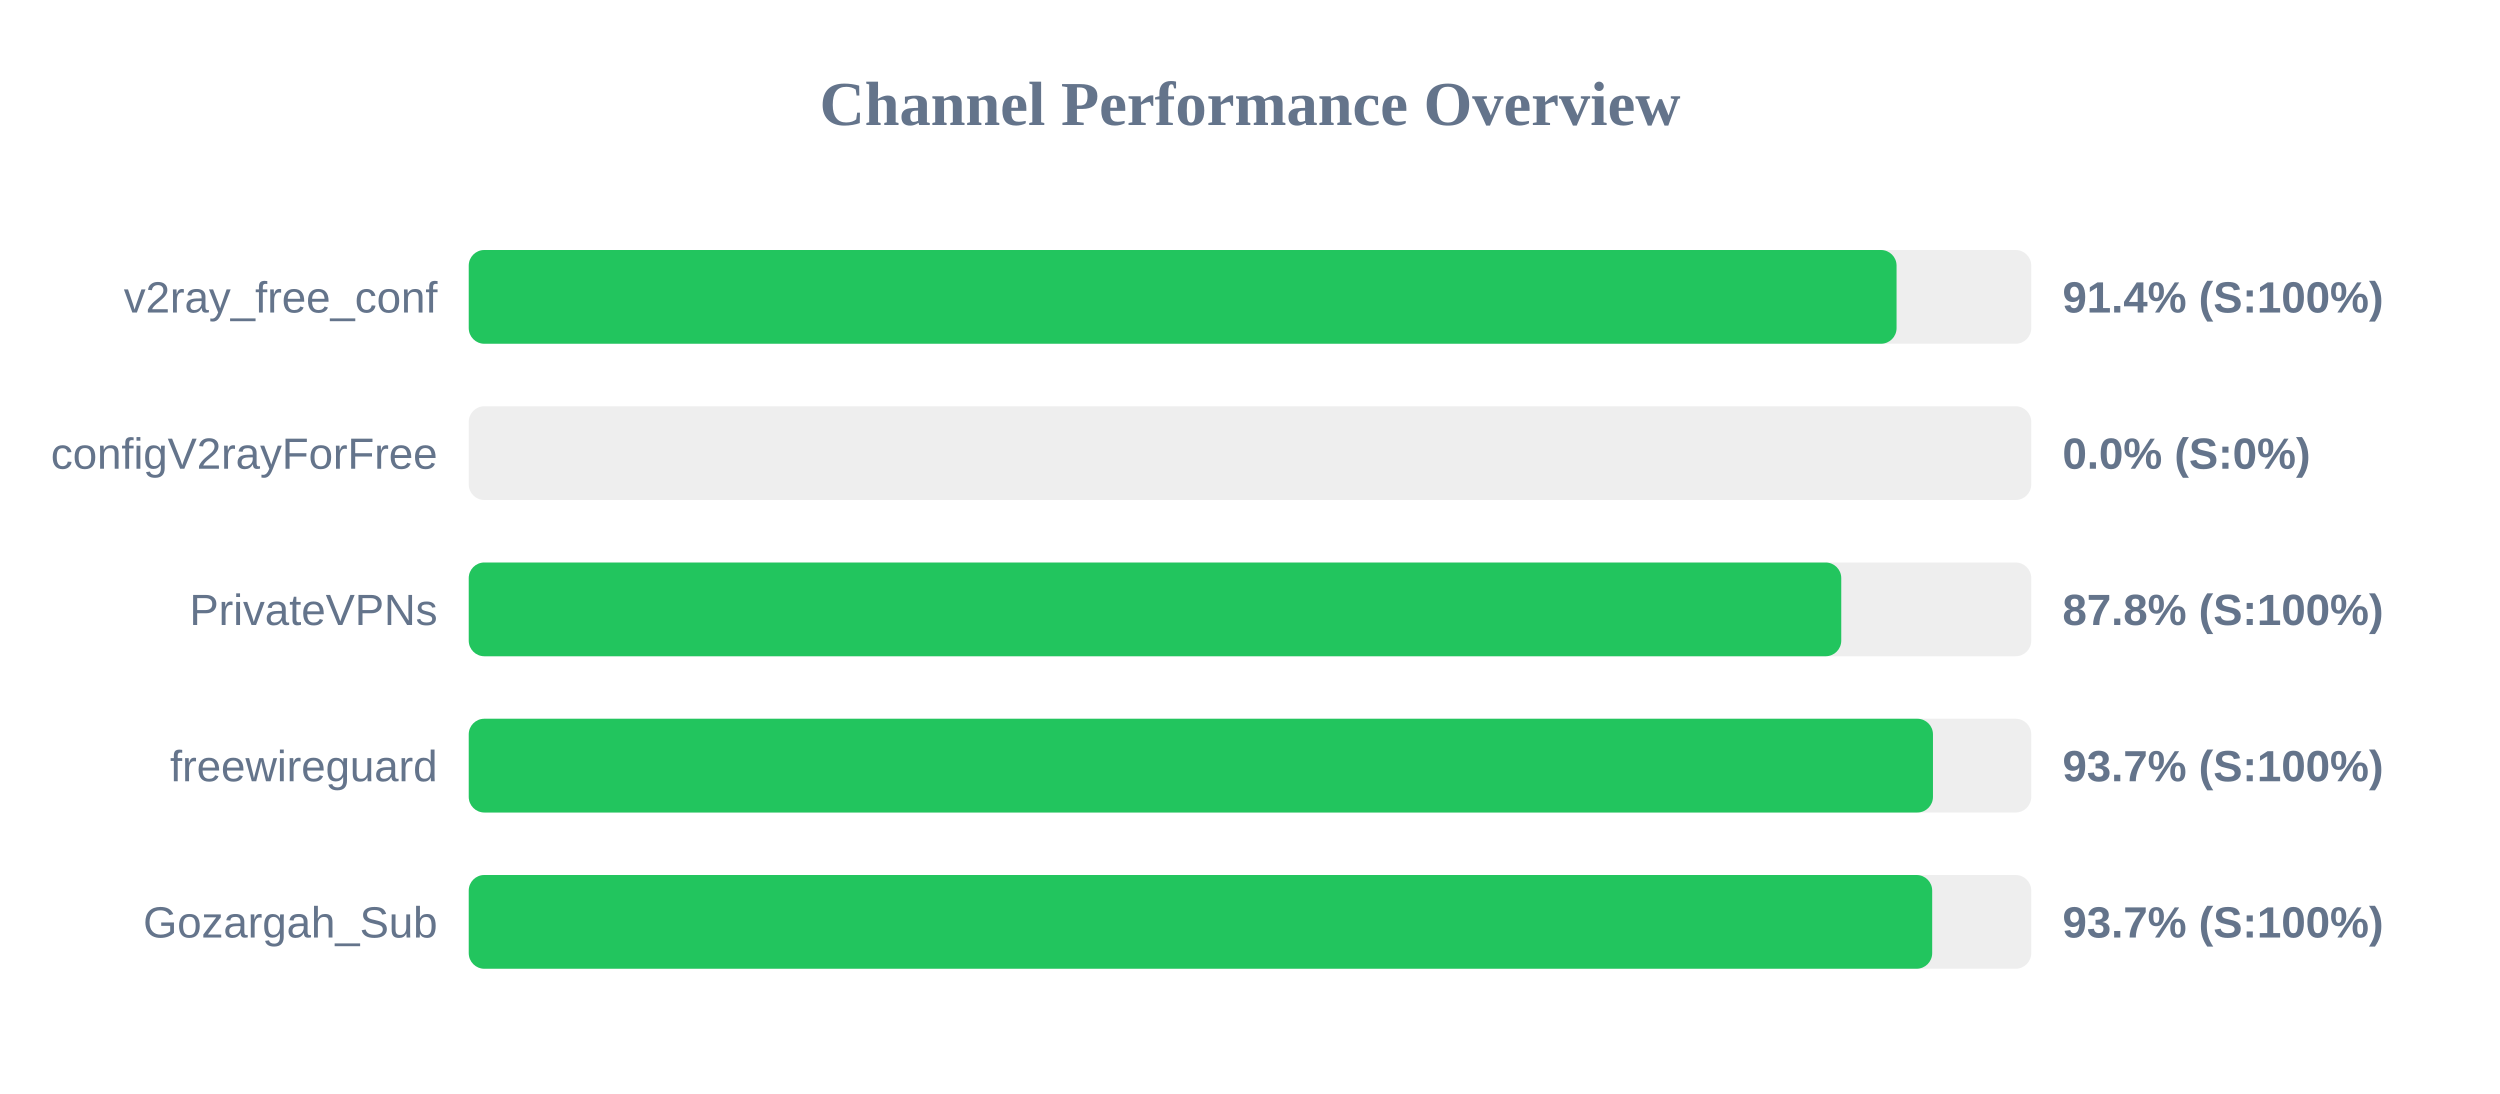
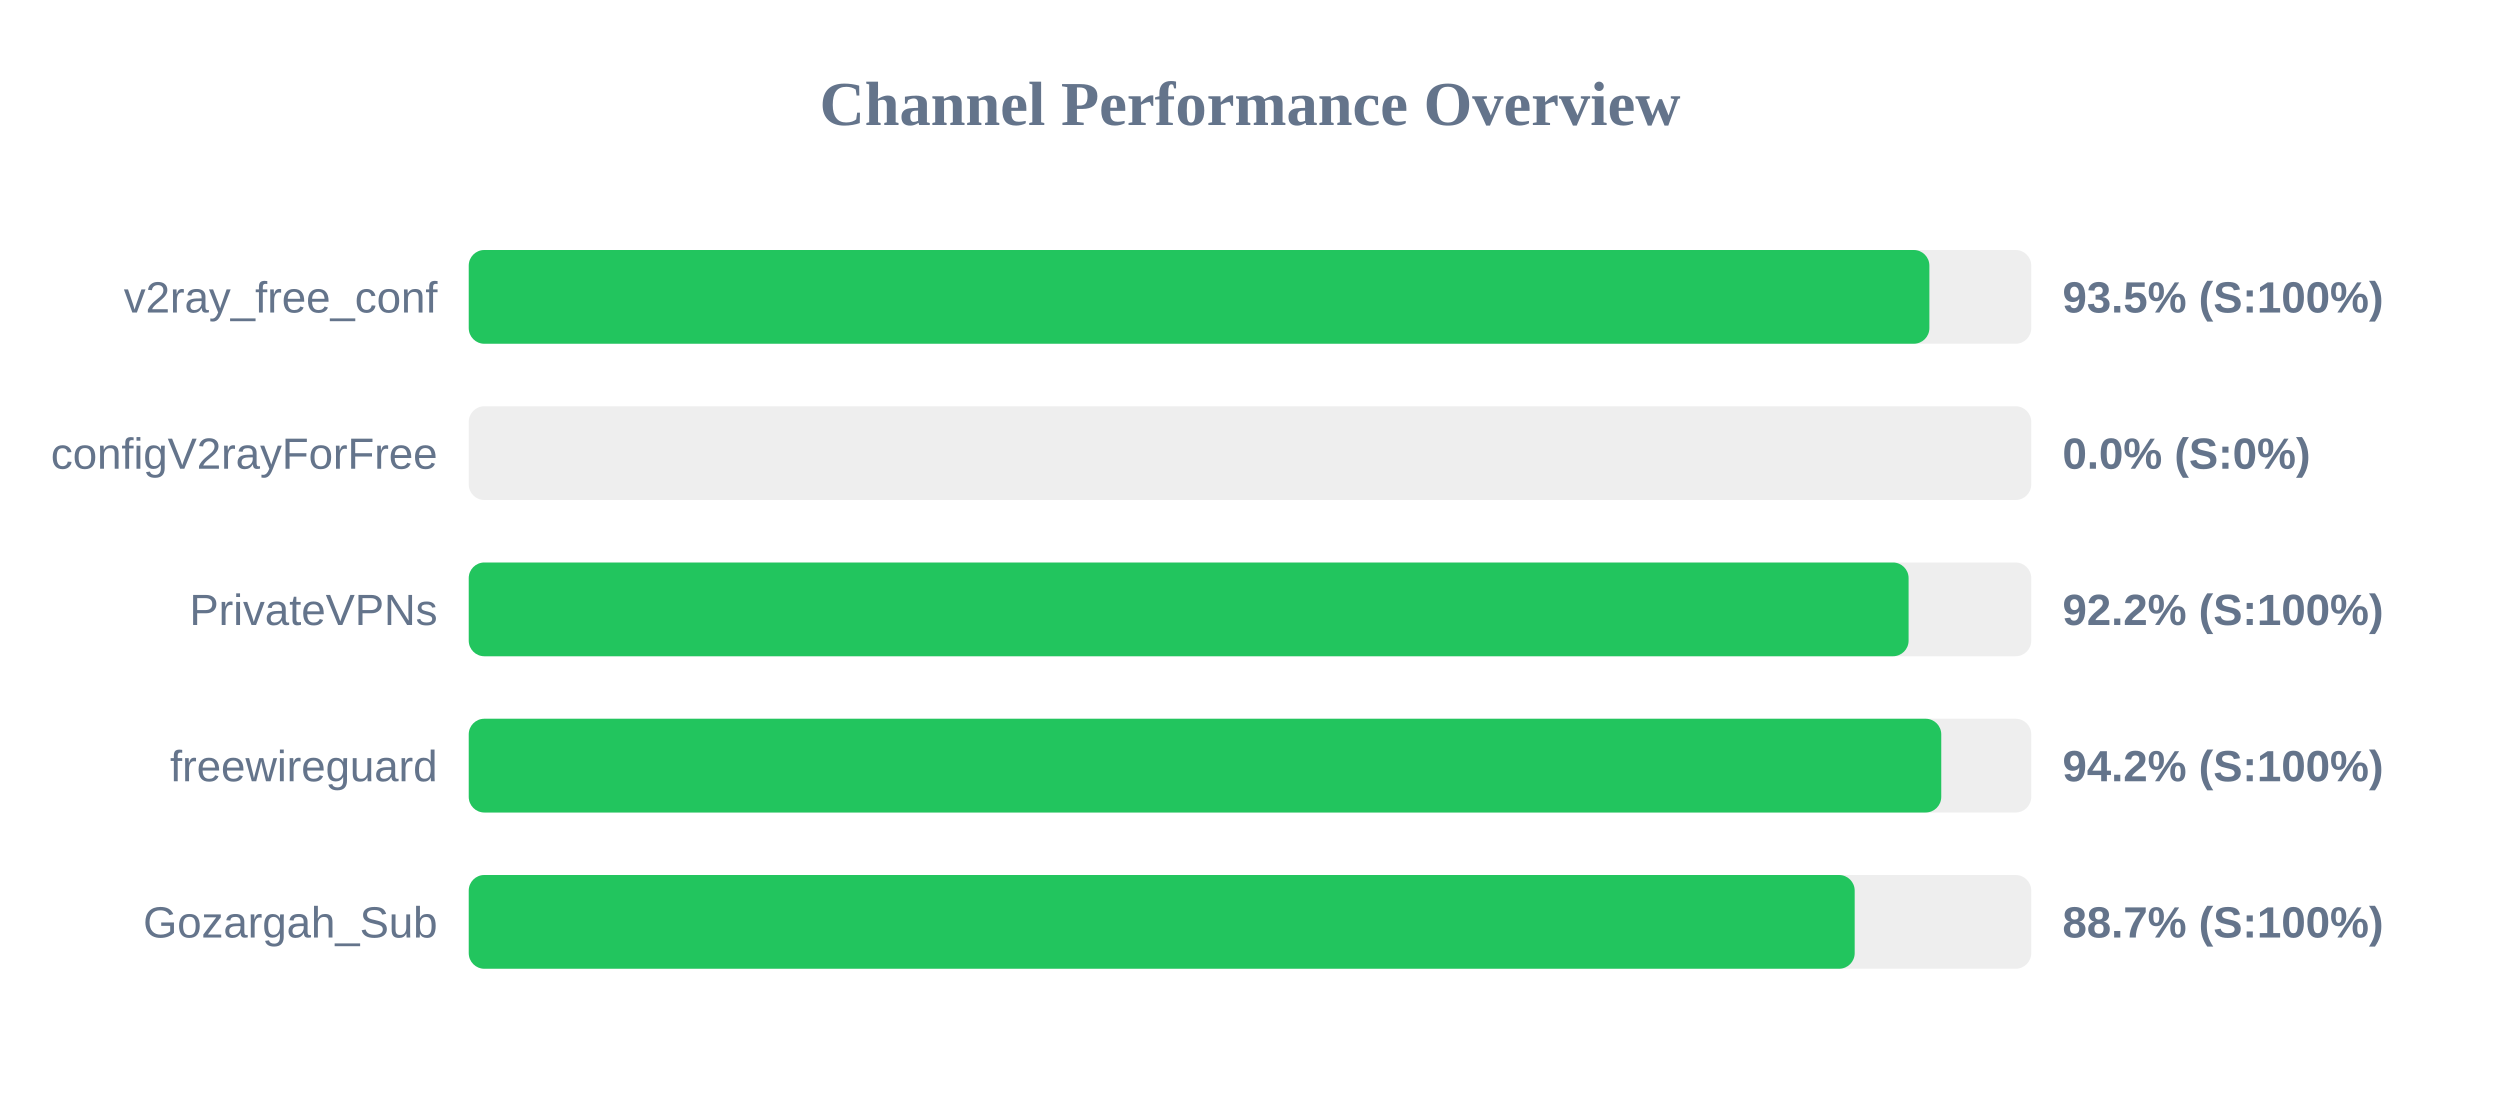
<svg xmlns="http://www.w3.org/2000/svg" width="800" height="350" version="1.1">
  <style>
        .row { font: 14px Arial; fill: #64748b; }
        .score { font: bold 14px Arial; fill: #64748b; }
    </style>
  <text x="400" y="40" text-anchor="middle" font-size="20px" font-weight="bold" fill="#64748b">Channel Performance Overview</text>
  <rect x="150" y="80" width="500" height="30" fill="#eee" rx="5" />
-   <rect x="150" y="80" width="456.9" height="30" fill="#22c55e" rx="5" />
+   <rect x="150" y="80" width="467.4" height="30" fill="#22c55e" rx="5" />
  <text x="140" y="100" text-anchor="end" class="row">v2ray_free_conf</text>
-   <text x="660" y="100" text-anchor="start" class="score">91.4% (S:100%)</text>
+   <text x="660" y="100" text-anchor="start" class="score">93.5% (S:100%)</text>
  <rect x="150" y="130" width="500" height="30" fill="#eee" rx="5" />
  <rect x="150" y="130" width="0.0" height="30" fill="#ef4444" rx="5" />
  <text x="140" y="150" text-anchor="end" class="row">configV2rayForFree</text>
  <text x="660" y="150" text-anchor="start" class="score">0.0% (S:0%)</text>
  <rect x="150" y="180" width="500" height="30" fill="#eee" rx="5" />
-   <rect x="150" y="180" width="439.2" height="30" fill="#22c55e" rx="5" />
+   <rect x="150" y="180" width="460.75" height="30" fill="#22c55e" rx="5" />
  <text x="140" y="200" text-anchor="end" class="row">PrivateVPNs</text>
-   <text x="660" y="200" text-anchor="start" class="score">87.8% (S:100%)</text>
+   <text x="660" y="200" text-anchor="start" class="score">92.2% (S:100%)</text>
  <rect x="150" y="230" width="500" height="30" fill="#eee" rx="5" />
-   <rect x="150" y="230" width="468.55" height="30" fill="#22c55e" rx="5" />
+   <rect x="150" y="230" width="471.2" height="30" fill="#22c55e" rx="5" />
  <text x="140" y="250" text-anchor="end" class="row">freewireguard</text>
-   <text x="660" y="250" text-anchor="start" class="score">93.7% (S:100%)</text>
+   <text x="660" y="250" text-anchor="start" class="score">94.2% (S:100%)</text>
  <rect x="150" y="280" width="500" height="30" fill="#eee" rx="5" />
-   <rect x="150" y="280" width="468.3" height="30" fill="#22c55e" rx="5" />
+   <rect x="150" y="280" width="443.5" height="30" fill="#22c55e" rx="5" />
  <text x="140" y="300" text-anchor="end" class="row">Gozargah_Sub</text>
-   <text x="660" y="300" text-anchor="start" class="score">93.7% (S:100%)</text>
+   <text x="660" y="300" text-anchor="start" class="score">88.7% (S:100%)</text>
</svg>
